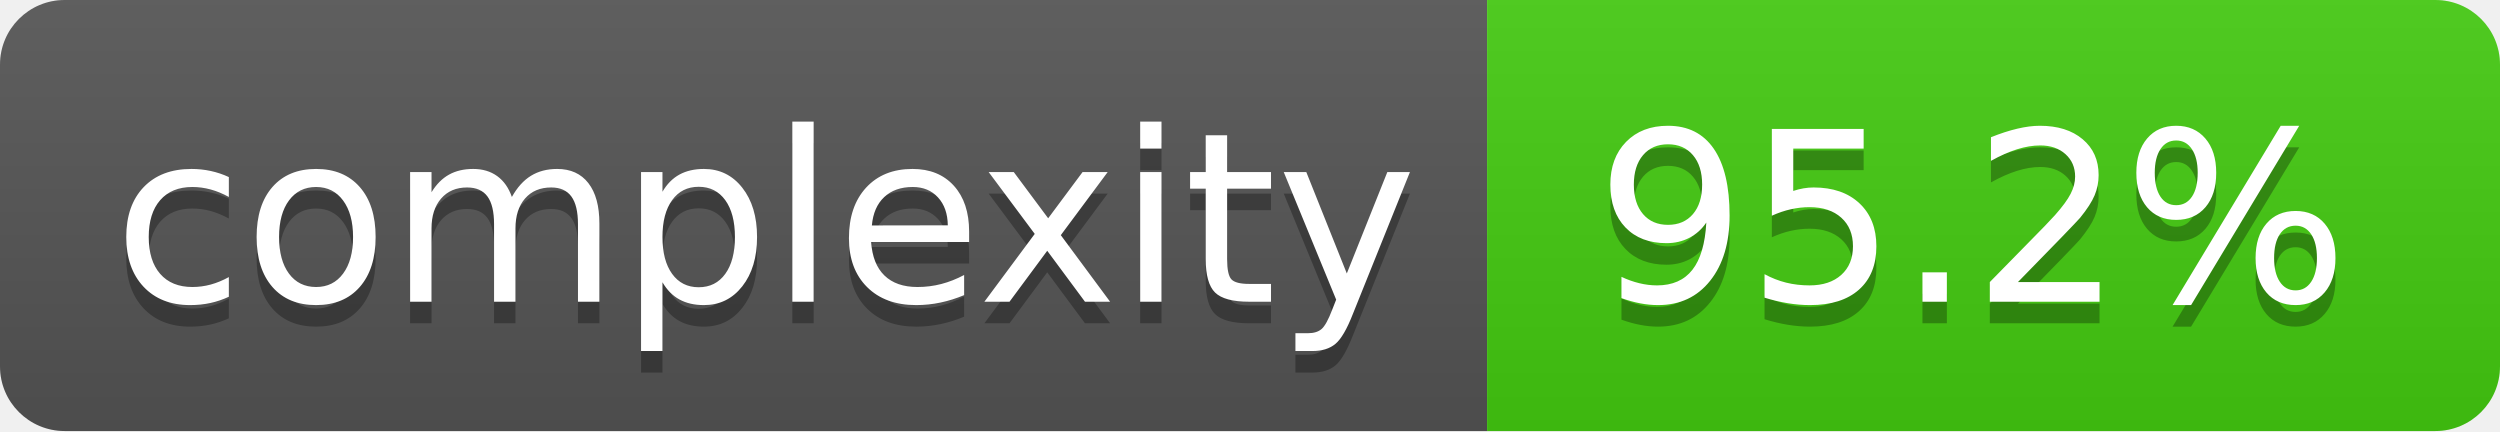
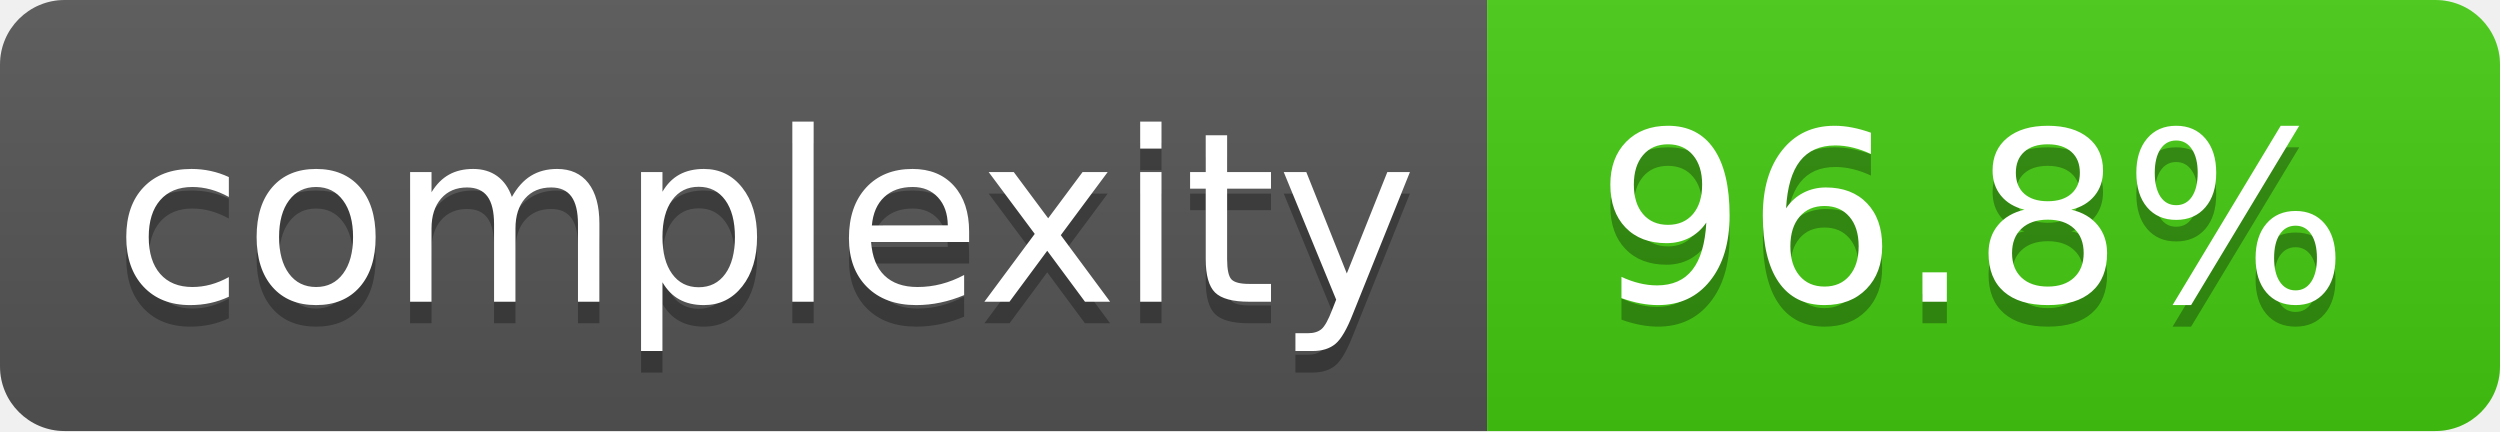
- <svg xmlns="http://www.w3.org/2000/svg" width="116" height="20" role="img" aria-label="complexity: 95.2%">
+ <svg xmlns="http://www.w3.org/2000/svg" width="116" height="20" role="img" aria-label="complexity: 96.8%">
  <linearGradient id="s" x2="0" y2="100%">
    <stop offset="0" stop-color="#bbb" stop-opacity=".1" />
    <stop offset="1" stop-opacity=".1" />
  </linearGradient>
  <clipPath id="r">
    <rect width="116" height="20" rx="3" fill="#fff" />
  </clipPath>
  <g clip-path="url(#r)">
    <rect width="69" height="20" fill="#555" />
    <rect x="69" width="47" height="20" fill="#4c1" />
    <rect width="116" height="20" fill="url(#s)" />
  </g>
  <g fill="#fff" text-anchor="middle" font-family="Verdana,Geneva,DejaVu Sans,sans-serif" text-rendering="geometricPrecision" font-size="110">
    <text aria-hidden="true" x="355" y="150" fill="#010101" fill-opacity=".3" transform="scale(.1)" textLength="590">complexity</text>
    <text x="355" y="140" transform="scale(.1)" fill="#fff" textLength="590">complexity</text>
-     <text aria-hidden="true" x="915" y="150" fill="#010101" fill-opacity=".3" transform="scale(.1)" textLength="370">95.2%</text>
-     <text x="915" y="140" transform="scale(.1)" fill="#fff" textLength="370">95.2%</text>
+     <text aria-hidden="true" x="915" y="150" fill="#010101" fill-opacity=".3" transform="scale(.1)" textLength="370">96.8%</text>
+     <text x="915" y="140" transform="scale(.1)" fill="#fff" textLength="370">96.8%</text>
  </g>
</svg>
